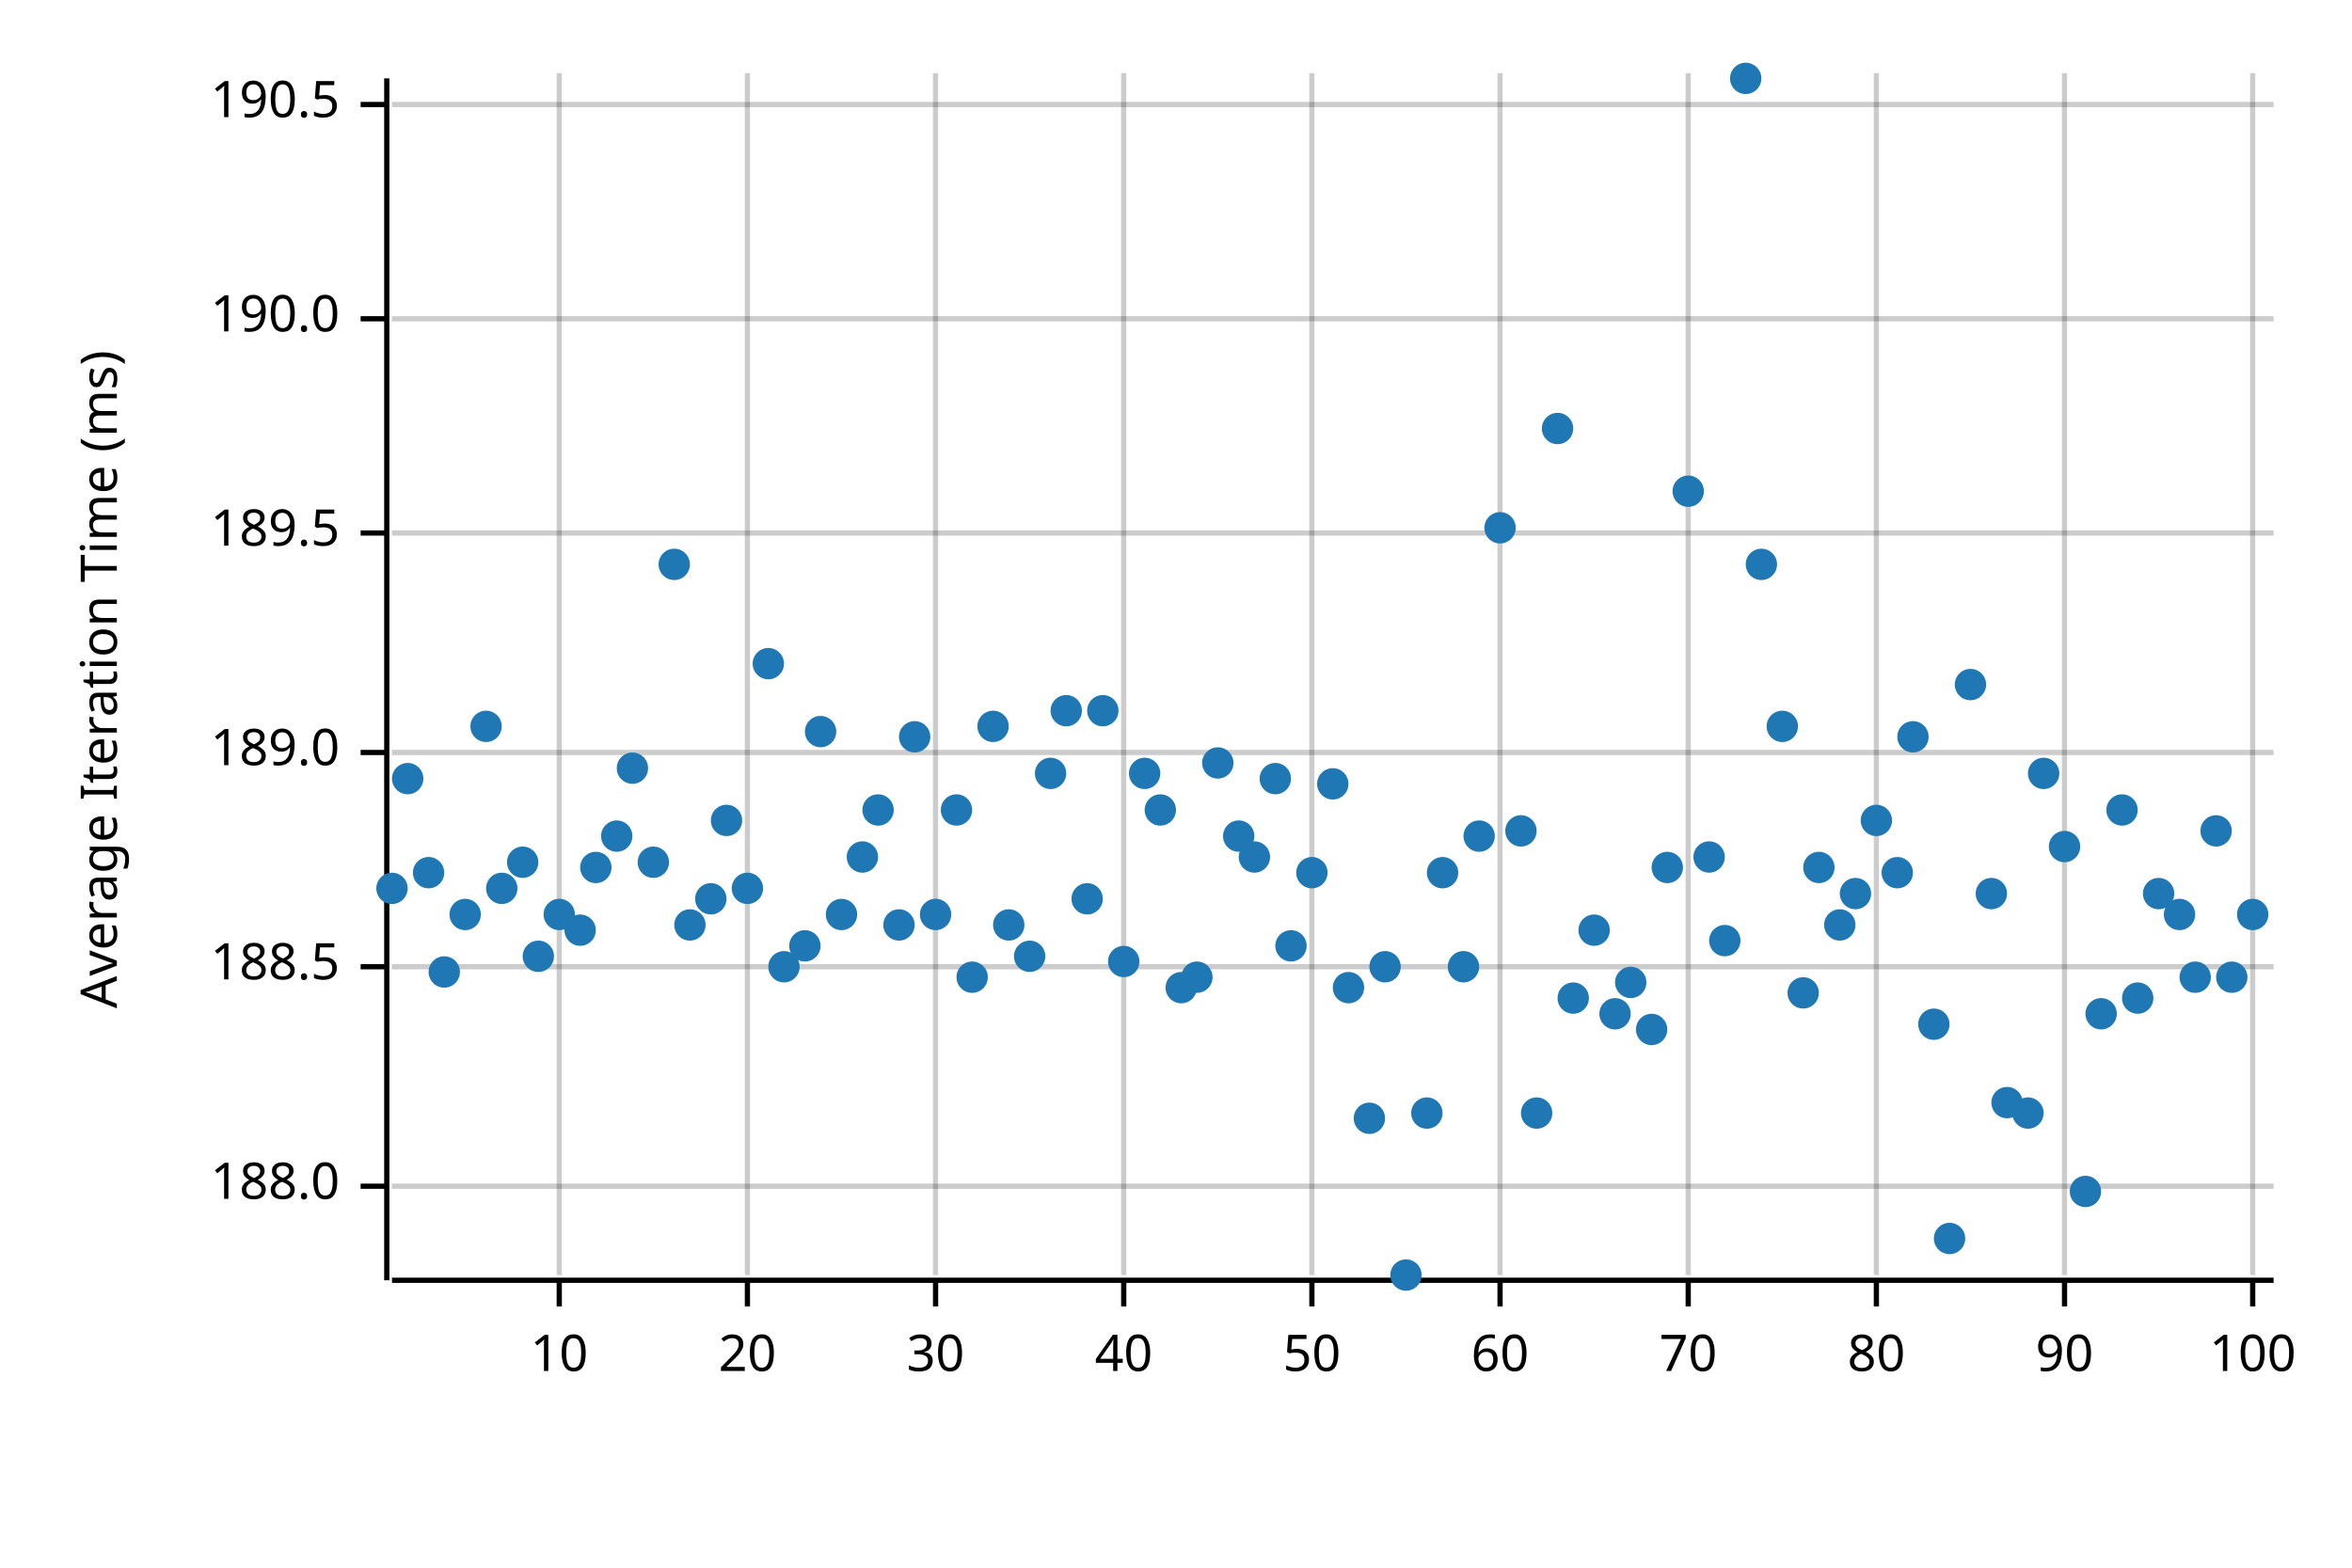
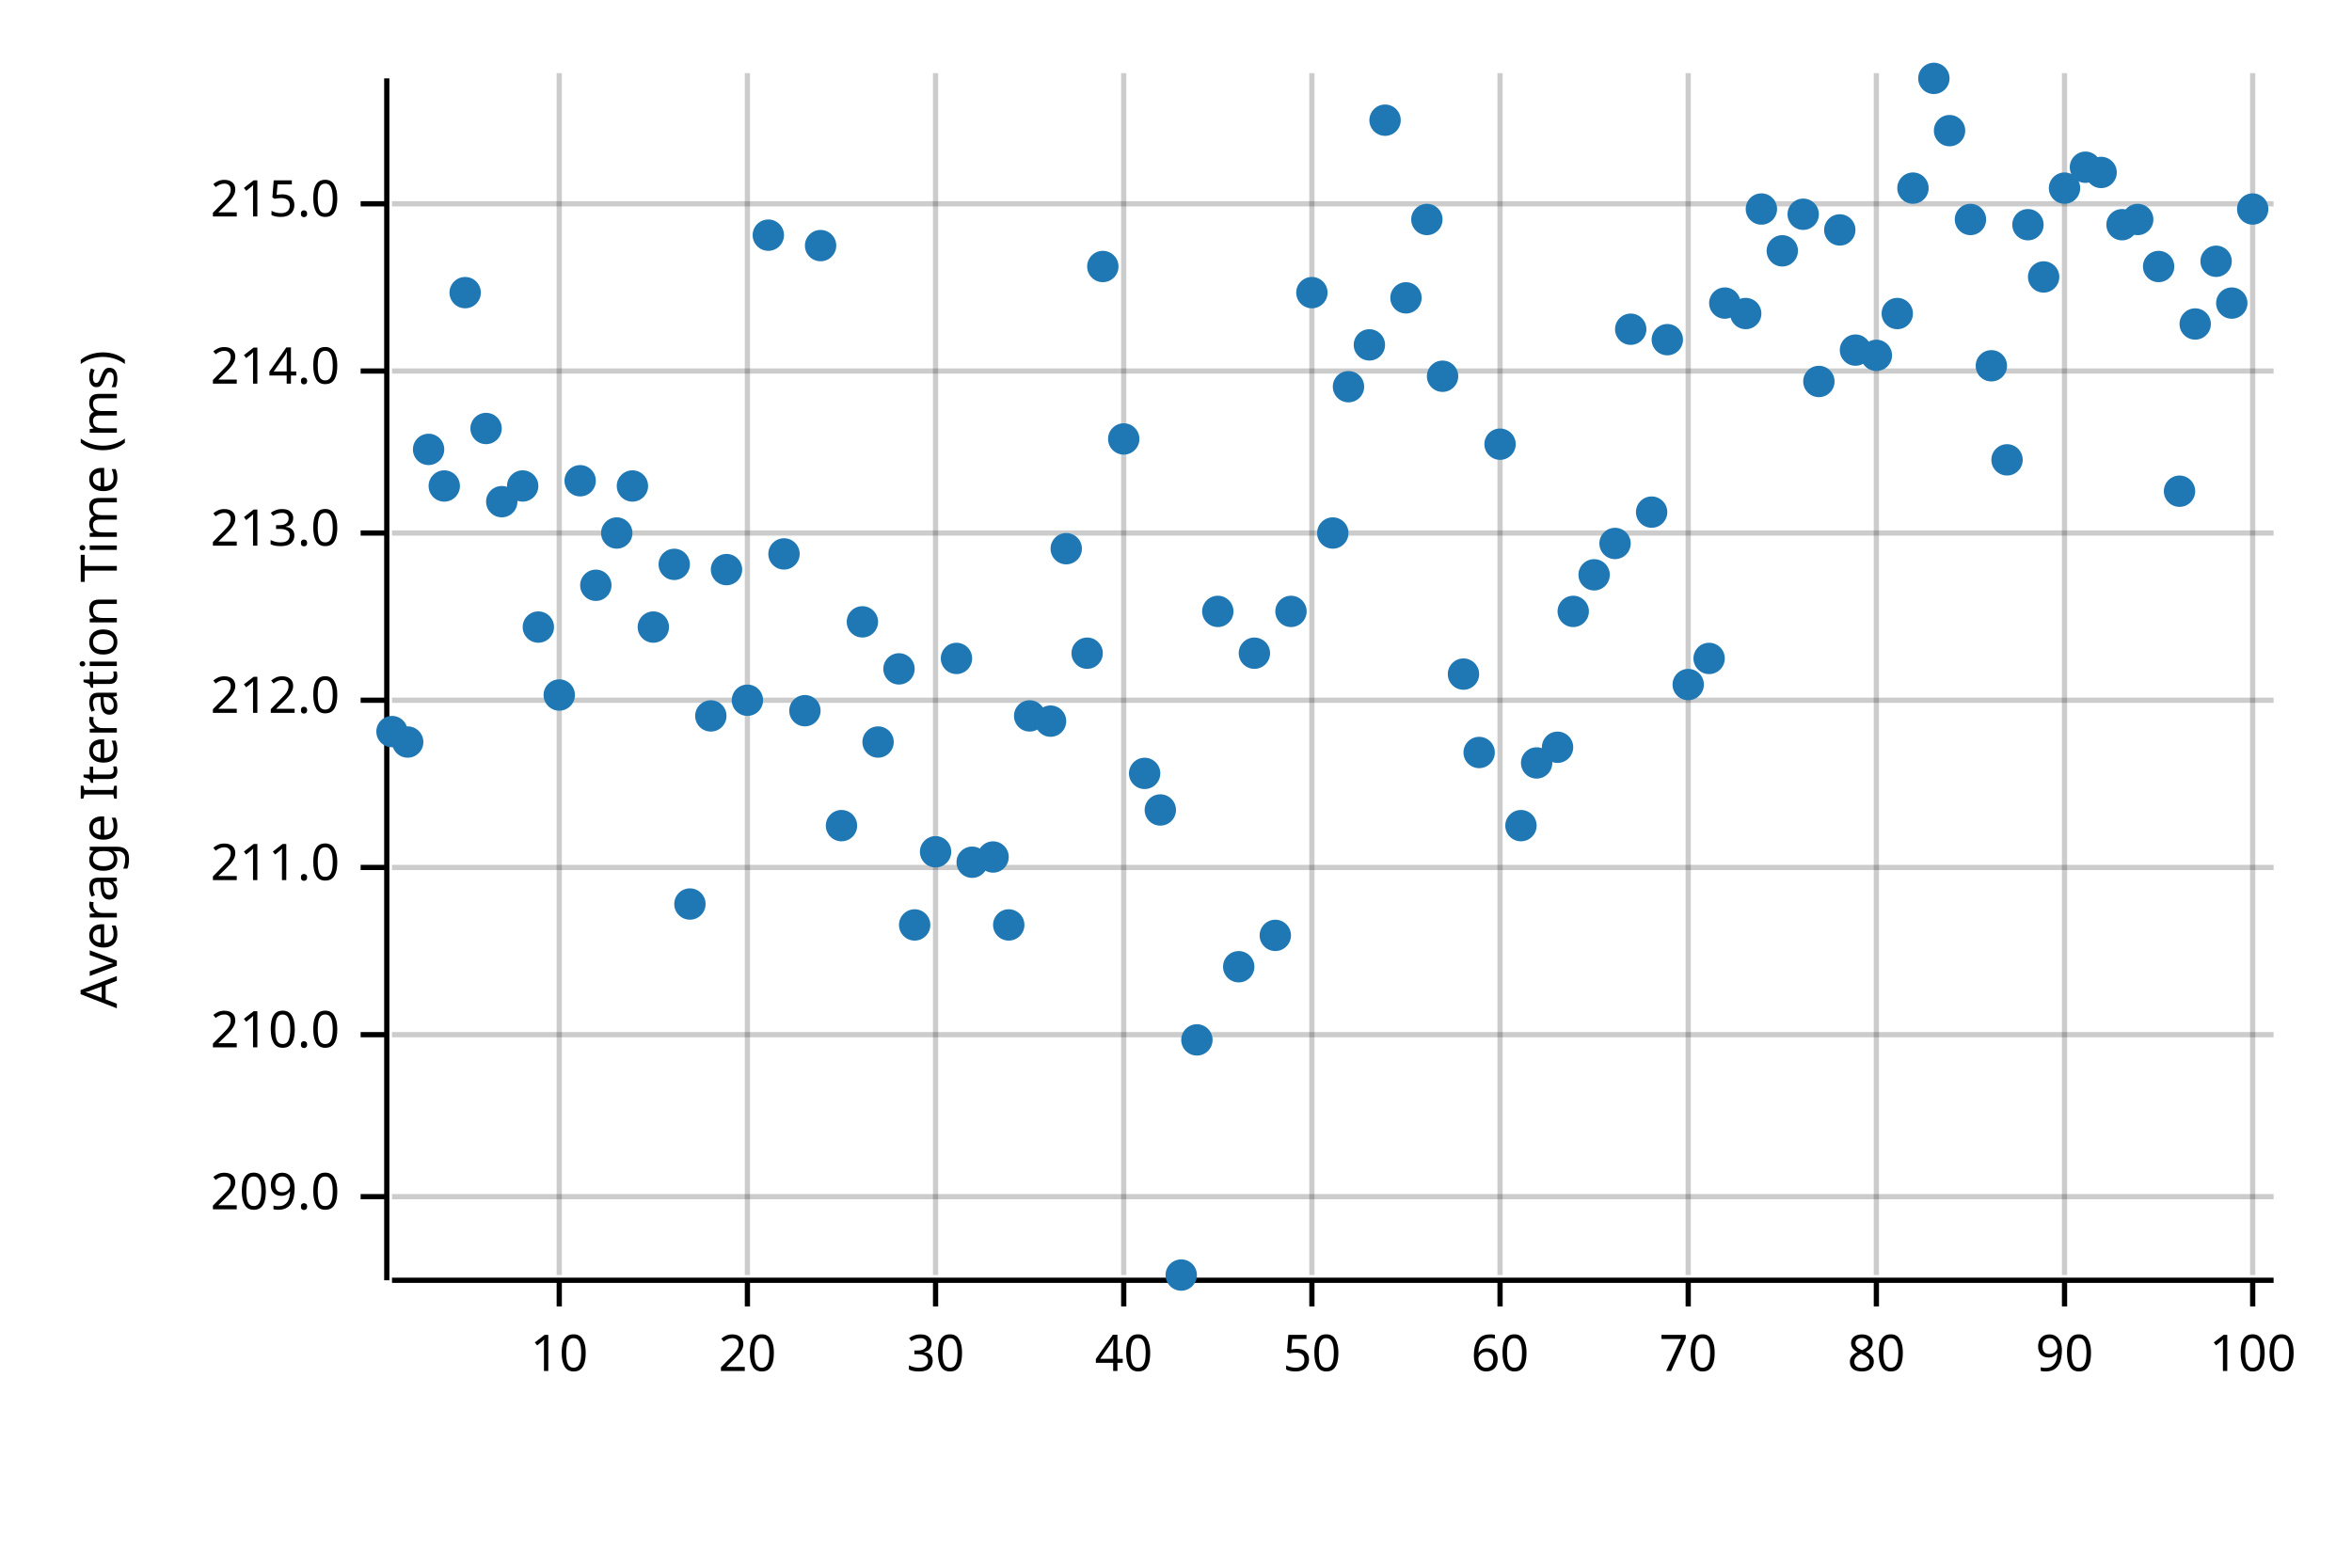
<svg xmlns="http://www.w3.org/2000/svg" width="450" height="300" viewBox="0 0 450 300">
  <text x="15" y="130" dy="0.76em" text-anchor="middle" font-family="sans-serif" font-size="9.677" opacity="1" fill="#000000" transform="rotate(270, 15, 130)">
Average Iteration Time (ms)
</text>
  <line opacity="0.2" stroke="#000000" stroke-width="1" x1="107" y1="244" x2="107" y2="14" />
  <line opacity="0.2" stroke="#000000" stroke-width="1" x1="143" y1="244" x2="143" y2="14" />
  <line opacity="0.2" stroke="#000000" stroke-width="1" x1="179" y1="244" x2="179" y2="14" />
  <line opacity="0.2" stroke="#000000" stroke-width="1" x1="215" y1="244" x2="215" y2="14" />
  <line opacity="0.2" stroke="#000000" stroke-width="1" x1="251" y1="244" x2="251" y2="14" />
  <line opacity="0.2" stroke="#000000" stroke-width="1" x1="287" y1="244" x2="287" y2="14" />
  <line opacity="0.2" stroke="#000000" stroke-width="1" x1="323" y1="244" x2="323" y2="14" />
  <line opacity="0.2" stroke="#000000" stroke-width="1" x1="359" y1="244" x2="359" y2="14" />
  <line opacity="0.2" stroke="#000000" stroke-width="1" x1="395" y1="244" x2="395" y2="14" />
  <line opacity="0.2" stroke="#000000" stroke-width="1" x1="431" y1="244" x2="431" y2="14" />
-   <line opacity="0.2" stroke="#000000" stroke-width="1" x1="75" y1="227" x2="435" y2="227" />
-   <line opacity="0.2" stroke="#000000" stroke-width="1" x1="75" y1="185" x2="435" y2="185" />
-   <line opacity="0.2" stroke="#000000" stroke-width="1" x1="75" y1="144" x2="435" y2="144" />
+   <line opacity="0.2" stroke="#000000" stroke-width="1" x1="75" y1="229" x2="435" y2="229" />
+   <line opacity="0.2" stroke="#000000" stroke-width="1" x1="75" y1="198" x2="435" y2="198" />
+   <line opacity="0.2" stroke="#000000" stroke-width="1" x1="75" y1="166" x2="435" y2="166" />
+   <line opacity="0.2" stroke="#000000" stroke-width="1" x1="75" y1="134" x2="435" y2="134" />
  <line opacity="0.2" stroke="#000000" stroke-width="1" x1="75" y1="102" x2="435" y2="102" />
-   <line opacity="0.2" stroke="#000000" stroke-width="1" x1="75" y1="61" x2="435" y2="61" />
-   <line opacity="0.2" stroke="#000000" stroke-width="1" x1="75" y1="20" x2="435" y2="20" />
+   <line opacity="0.2" stroke="#000000" stroke-width="1" x1="75" y1="71" x2="435" y2="71" />
+   <line opacity="0.2" stroke="#000000" stroke-width="1" x1="75" y1="39" x2="435" y2="39" />
  <polyline fill="none" opacity="1" stroke="#000000" stroke-width="1" points="74,15 74,245 " />
-   <text x="65" y="227" dy="0.5ex" text-anchor="end" font-family="sans-serif" font-size="9.677" opacity="1" fill="#000000">
- 188.0
+   <text x="65" y="229" dy="0.5ex" text-anchor="end" font-family="sans-serif" font-size="9.677" opacity="1" fill="#000000">
+ 209.0
</text>
-   <polyline fill="none" opacity="1" stroke="#000000" stroke-width="1" points="69,227 74,227 " />
-   <text x="65" y="185" dy="0.5ex" text-anchor="end" font-family="sans-serif" font-size="9.677" opacity="1" fill="#000000">
- 188.5
+   <polyline fill="none" opacity="1" stroke="#000000" stroke-width="1" points="69,229 74,229 " />
+   <text x="65" y="198" dy="0.5ex" text-anchor="end" font-family="sans-serif" font-size="9.677" opacity="1" fill="#000000">
+ 210.0
</text>
-   <polyline fill="none" opacity="1" stroke="#000000" stroke-width="1" points="69,185 74,185 " />
-   <text x="65" y="144" dy="0.5ex" text-anchor="end" font-family="sans-serif" font-size="9.677" opacity="1" fill="#000000">
- 189.0
+   <polyline fill="none" opacity="1" stroke="#000000" stroke-width="1" points="69,198 74,198 " />
+   <text x="65" y="166" dy="0.5ex" text-anchor="end" font-family="sans-serif" font-size="9.677" opacity="1" fill="#000000">
+ 211.0
</text>
-   <polyline fill="none" opacity="1" stroke="#000000" stroke-width="1" points="69,144 74,144 " />
+   <polyline fill="none" opacity="1" stroke="#000000" stroke-width="1" points="69,166 74,166 " />
+   <text x="65" y="134" dy="0.5ex" text-anchor="end" font-family="sans-serif" font-size="9.677" opacity="1" fill="#000000">
+ 212.0
+ </text>
+   <polyline fill="none" opacity="1" stroke="#000000" stroke-width="1" points="69,134 74,134 " />
  <text x="65" y="102" dy="0.5ex" text-anchor="end" font-family="sans-serif" font-size="9.677" opacity="1" fill="#000000">
- 189.5
+ 213.0
</text>
  <polyline fill="none" opacity="1" stroke="#000000" stroke-width="1" points="69,102 74,102 " />
-   <text x="65" y="61" dy="0.5ex" text-anchor="end" font-family="sans-serif" font-size="9.677" opacity="1" fill="#000000">
- 190.0
+   <text x="65" y="71" dy="0.5ex" text-anchor="end" font-family="sans-serif" font-size="9.677" opacity="1" fill="#000000">
+ 214.0
</text>
-   <polyline fill="none" opacity="1" stroke="#000000" stroke-width="1" points="69,61 74,61 " />
-   <text x="65" y="20" dy="0.5ex" text-anchor="end" font-family="sans-serif" font-size="9.677" opacity="1" fill="#000000">
- 190.5
+   <polyline fill="none" opacity="1" stroke="#000000" stroke-width="1" points="69,71 74,71 " />
+   <text x="65" y="39" dy="0.5ex" text-anchor="end" font-family="sans-serif" font-size="9.677" opacity="1" fill="#000000">
+ 215.0
</text>
-   <polyline fill="none" opacity="1" stroke="#000000" stroke-width="1" points="69,20 74,20 " />
+   <polyline fill="none" opacity="1" stroke="#000000" stroke-width="1" points="69,39 74,39 " />
  <polyline fill="none" opacity="1" stroke="#000000" stroke-width="1" points="75,245 435,245 " />
  <text x="107" y="255" dy="0.76em" text-anchor="middle" font-family="sans-serif" font-size="9.677" opacity="1" fill="#000000">
10
</text>
  <polyline fill="none" opacity="1" stroke="#000000" stroke-width="1" points="107,245 107,250 " />
  <text x="143" y="255" dy="0.76em" text-anchor="middle" font-family="sans-serif" font-size="9.677" opacity="1" fill="#000000">
20
</text>
  <polyline fill="none" opacity="1" stroke="#000000" stroke-width="1" points="143,245 143,250 " />
  <text x="179" y="255" dy="0.76em" text-anchor="middle" font-family="sans-serif" font-size="9.677" opacity="1" fill="#000000">
30
</text>
  <polyline fill="none" opacity="1" stroke="#000000" stroke-width="1" points="179,245 179,250 " />
  <text x="215" y="255" dy="0.76em" text-anchor="middle" font-family="sans-serif" font-size="9.677" opacity="1" fill="#000000">
40
</text>
  <polyline fill="none" opacity="1" stroke="#000000" stroke-width="1" points="215,245 215,250 " />
  <text x="251" y="255" dy="0.76em" text-anchor="middle" font-family="sans-serif" font-size="9.677" opacity="1" fill="#000000">
50
</text>
  <polyline fill="none" opacity="1" stroke="#000000" stroke-width="1" points="251,245 251,250 " />
  <text x="287" y="255" dy="0.76em" text-anchor="middle" font-family="sans-serif" font-size="9.677" opacity="1" fill="#000000">
60
</text>
  <polyline fill="none" opacity="1" stroke="#000000" stroke-width="1" points="287,245 287,250 " />
  <text x="323" y="255" dy="0.76em" text-anchor="middle" font-family="sans-serif" font-size="9.677" opacity="1" fill="#000000">
70
</text>
  <polyline fill="none" opacity="1" stroke="#000000" stroke-width="1" points="323,245 323,250 " />
  <text x="359" y="255" dy="0.76em" text-anchor="middle" font-family="sans-serif" font-size="9.677" opacity="1" fill="#000000">
80
</text>
  <polyline fill="none" opacity="1" stroke="#000000" stroke-width="1" points="359,245 359,250 " />
  <text x="395" y="255" dy="0.76em" text-anchor="middle" font-family="sans-serif" font-size="9.677" opacity="1" fill="#000000">
90
</text>
  <polyline fill="none" opacity="1" stroke="#000000" stroke-width="1" points="395,245 395,250 " />
  <text x="431" y="255" dy="0.76em" text-anchor="middle" font-family="sans-serif" font-size="9.677" opacity="1" fill="#000000">
100
</text>
  <polyline fill="none" opacity="1" stroke="#000000" stroke-width="1" points="431,245 431,250 " />
-   <circle cx="75" cy="170" r="3" opacity="1" fill="#1F78B4" stroke="none" stroke-width="1" />
-   <circle cx="78" cy="149" r="3" opacity="1" fill="#1F78B4" stroke="none" stroke-width="1" />
-   <circle cx="82" cy="167" r="3" opacity="1" fill="#1F78B4" stroke="none" stroke-width="1" />
-   <circle cx="85" cy="186" r="3" opacity="1" fill="#1F78B4" stroke="none" stroke-width="1" />
-   <circle cx="89" cy="175" r="3" opacity="1" fill="#1F78B4" stroke="none" stroke-width="1" />
-   <circle cx="93" cy="139" r="3" opacity="1" fill="#1F78B4" stroke="none" stroke-width="1" />
-   <circle cx="96" cy="170" r="3" opacity="1" fill="#1F78B4" stroke="none" stroke-width="1" />
-   <circle cx="100" cy="165" r="3" opacity="1" fill="#1F78B4" stroke="none" stroke-width="1" />
-   <circle cx="103" cy="183" r="3" opacity="1" fill="#1F78B4" stroke="none" stroke-width="1" />
-   <circle cx="107" cy="175" r="3" opacity="1" fill="#1F78B4" stroke="none" stroke-width="1" />
-   <circle cx="111" cy="178" r="3" opacity="1" fill="#1F78B4" stroke="none" stroke-width="1" />
-   <circle cx="114" cy="166" r="3" opacity="1" fill="#1F78B4" stroke="none" stroke-width="1" />
-   <circle cx="118" cy="160" r="3" opacity="1" fill="#1F78B4" stroke="none" stroke-width="1" />
-   <circle cx="121" cy="147" r="3" opacity="1" fill="#1F78B4" stroke="none" stroke-width="1" />
-   <circle cx="125" cy="165" r="3" opacity="1" fill="#1F78B4" stroke="none" stroke-width="1" />
+   <circle cx="75" cy="140" r="3" opacity="1" fill="#1F78B4" stroke="none" stroke-width="1" />
+   <circle cx="78" cy="142" r="3" opacity="1" fill="#1F78B4" stroke="none" stroke-width="1" />
+   <circle cx="82" cy="86" r="3" opacity="1" fill="#1F78B4" stroke="none" stroke-width="1" />
+   <circle cx="85" cy="93" r="3" opacity="1" fill="#1F78B4" stroke="none" stroke-width="1" />
+   <circle cx="89" cy="56" r="3" opacity="1" fill="#1F78B4" stroke="none" stroke-width="1" />
+   <circle cx="93" cy="82" r="3" opacity="1" fill="#1F78B4" stroke="none" stroke-width="1" />
+   <circle cx="96" cy="96" r="3" opacity="1" fill="#1F78B4" stroke="none" stroke-width="1" />
+   <circle cx="100" cy="93" r="3" opacity="1" fill="#1F78B4" stroke="none" stroke-width="1" />
+   <circle cx="103" cy="120" r="3" opacity="1" fill="#1F78B4" stroke="none" stroke-width="1" />
+   <circle cx="107" cy="133" r="3" opacity="1" fill="#1F78B4" stroke="none" stroke-width="1" />
+   <circle cx="111" cy="92" r="3" opacity="1" fill="#1F78B4" stroke="none" stroke-width="1" />
+   <circle cx="114" cy="112" r="3" opacity="1" fill="#1F78B4" stroke="none" stroke-width="1" />
+   <circle cx="118" cy="102" r="3" opacity="1" fill="#1F78B4" stroke="none" stroke-width="1" />
+   <circle cx="121" cy="93" r="3" opacity="1" fill="#1F78B4" stroke="none" stroke-width="1" />
+   <circle cx="125" cy="120" r="3" opacity="1" fill="#1F78B4" stroke="none" stroke-width="1" />
  <circle cx="129" cy="108" r="3" opacity="1" fill="#1F78B4" stroke="none" stroke-width="1" />
-   <circle cx="132" cy="177" r="3" opacity="1" fill="#1F78B4" stroke="none" stroke-width="1" />
-   <circle cx="136" cy="172" r="3" opacity="1" fill="#1F78B4" stroke="none" stroke-width="1" />
-   <circle cx="139" cy="157" r="3" opacity="1" fill="#1F78B4" stroke="none" stroke-width="1" />
-   <circle cx="143" cy="170" r="3" opacity="1" fill="#1F78B4" stroke="none" stroke-width="1" />
-   <circle cx="147" cy="127" r="3" opacity="1" fill="#1F78B4" stroke="none" stroke-width="1" />
-   <circle cx="150" cy="185" r="3" opacity="1" fill="#1F78B4" stroke="none" stroke-width="1" />
-   <circle cx="154" cy="181" r="3" opacity="1" fill="#1F78B4" stroke="none" stroke-width="1" />
-   <circle cx="157" cy="140" r="3" opacity="1" fill="#1F78B4" stroke="none" stroke-width="1" />
-   <circle cx="161" cy="175" r="3" opacity="1" fill="#1F78B4" stroke="none" stroke-width="1" />
-   <circle cx="165" cy="164" r="3" opacity="1" fill="#1F78B4" stroke="none" stroke-width="1" />
-   <circle cx="168" cy="155" r="3" opacity="1" fill="#1F78B4" stroke="none" stroke-width="1" />
-   <circle cx="172" cy="177" r="3" opacity="1" fill="#1F78B4" stroke="none" stroke-width="1" />
-   <circle cx="175" cy="141" r="3" opacity="1" fill="#1F78B4" stroke="none" stroke-width="1" />
-   <circle cx="179" cy="175" r="3" opacity="1" fill="#1F78B4" stroke="none" stroke-width="1" />
-   <circle cx="183" cy="155" r="3" opacity="1" fill="#1F78B4" stroke="none" stroke-width="1" />
-   <circle cx="186" cy="187" r="3" opacity="1" fill="#1F78B4" stroke="none" stroke-width="1" />
-   <circle cx="190" cy="139" r="3" opacity="1" fill="#1F78B4" stroke="none" stroke-width="1" />
+   <circle cx="132" cy="173" r="3" opacity="1" fill="#1F78B4" stroke="none" stroke-width="1" />
+   <circle cx="136" cy="137" r="3" opacity="1" fill="#1F78B4" stroke="none" stroke-width="1" />
+   <circle cx="139" cy="109" r="3" opacity="1" fill="#1F78B4" stroke="none" stroke-width="1" />
+   <circle cx="143" cy="134" r="3" opacity="1" fill="#1F78B4" stroke="none" stroke-width="1" />
+   <circle cx="147" cy="45" r="3" opacity="1" fill="#1F78B4" stroke="none" stroke-width="1" />
+   <circle cx="150" cy="106" r="3" opacity="1" fill="#1F78B4" stroke="none" stroke-width="1" />
+   <circle cx="154" cy="136" r="3" opacity="1" fill="#1F78B4" stroke="none" stroke-width="1" />
+   <circle cx="157" cy="47" r="3" opacity="1" fill="#1F78B4" stroke="none" stroke-width="1" />
+   <circle cx="161" cy="158" r="3" opacity="1" fill="#1F78B4" stroke="none" stroke-width="1" />
+   <circle cx="165" cy="119" r="3" opacity="1" fill="#1F78B4" stroke="none" stroke-width="1" />
+   <circle cx="168" cy="142" r="3" opacity="1" fill="#1F78B4" stroke="none" stroke-width="1" />
+   <circle cx="172" cy="128" r="3" opacity="1" fill="#1F78B4" stroke="none" stroke-width="1" />
+   <circle cx="175" cy="177" r="3" opacity="1" fill="#1F78B4" stroke="none" stroke-width="1" />
+   <circle cx="179" cy="163" r="3" opacity="1" fill="#1F78B4" stroke="none" stroke-width="1" />
+   <circle cx="183" cy="126" r="3" opacity="1" fill="#1F78B4" stroke="none" stroke-width="1" />
+   <circle cx="186" cy="165" r="3" opacity="1" fill="#1F78B4" stroke="none" stroke-width="1" />
+   <circle cx="190" cy="164" r="3" opacity="1" fill="#1F78B4" stroke="none" stroke-width="1" />
  <circle cx="193" cy="177" r="3" opacity="1" fill="#1F78B4" stroke="none" stroke-width="1" />
-   <circle cx="197" cy="183" r="3" opacity="1" fill="#1F78B4" stroke="none" stroke-width="1" />
-   <circle cx="201" cy="148" r="3" opacity="1" fill="#1F78B4" stroke="none" stroke-width="1" />
-   <circle cx="204" cy="136" r="3" opacity="1" fill="#1F78B4" stroke="none" stroke-width="1" />
-   <circle cx="208" cy="172" r="3" opacity="1" fill="#1F78B4" stroke="none" stroke-width="1" />
-   <circle cx="211" cy="136" r="3" opacity="1" fill="#1F78B4" stroke="none" stroke-width="1" />
-   <circle cx="215" cy="184" r="3" opacity="1" fill="#1F78B4" stroke="none" stroke-width="1" />
+   <circle cx="197" cy="137" r="3" opacity="1" fill="#1F78B4" stroke="none" stroke-width="1" />
+   <circle cx="201" cy="138" r="3" opacity="1" fill="#1F78B4" stroke="none" stroke-width="1" />
+   <circle cx="204" cy="105" r="3" opacity="1" fill="#1F78B4" stroke="none" stroke-width="1" />
+   <circle cx="208" cy="125" r="3" opacity="1" fill="#1F78B4" stroke="none" stroke-width="1" />
+   <circle cx="211" cy="51" r="3" opacity="1" fill="#1F78B4" stroke="none" stroke-width="1" />
+   <circle cx="215" cy="84" r="3" opacity="1" fill="#1F78B4" stroke="none" stroke-width="1" />
  <circle cx="219" cy="148" r="3" opacity="1" fill="#1F78B4" stroke="none" stroke-width="1" />
  <circle cx="222" cy="155" r="3" opacity="1" fill="#1F78B4" stroke="none" stroke-width="1" />
-   <circle cx="226" cy="189" r="3" opacity="1" fill="#1F78B4" stroke="none" stroke-width="1" />
-   <circle cx="229" cy="187" r="3" opacity="1" fill="#1F78B4" stroke="none" stroke-width="1" />
-   <circle cx="233" cy="146" r="3" opacity="1" fill="#1F78B4" stroke="none" stroke-width="1" />
-   <circle cx="237" cy="160" r="3" opacity="1" fill="#1F78B4" stroke="none" stroke-width="1" />
-   <circle cx="240" cy="164" r="3" opacity="1" fill="#1F78B4" stroke="none" stroke-width="1" />
-   <circle cx="244" cy="149" r="3" opacity="1" fill="#1F78B4" stroke="none" stroke-width="1" />
-   <circle cx="247" cy="181" r="3" opacity="1" fill="#1F78B4" stroke="none" stroke-width="1" />
-   <circle cx="251" cy="167" r="3" opacity="1" fill="#1F78B4" stroke="none" stroke-width="1" />
-   <circle cx="255" cy="150" r="3" opacity="1" fill="#1F78B4" stroke="none" stroke-width="1" />
-   <circle cx="258" cy="189" r="3" opacity="1" fill="#1F78B4" stroke="none" stroke-width="1" />
-   <circle cx="262" cy="214" r="3" opacity="1" fill="#1F78B4" stroke="none" stroke-width="1" />
-   <circle cx="265" cy="185" r="3" opacity="1" fill="#1F78B4" stroke="none" stroke-width="1" />
-   <circle cx="269" cy="244" r="3" opacity="1" fill="#1F78B4" stroke="none" stroke-width="1" />
-   <circle cx="273" cy="213" r="3" opacity="1" fill="#1F78B4" stroke="none" stroke-width="1" />
-   <circle cx="276" cy="167" r="3" opacity="1" fill="#1F78B4" stroke="none" stroke-width="1" />
-   <circle cx="280" cy="185" r="3" opacity="1" fill="#1F78B4" stroke="none" stroke-width="1" />
-   <circle cx="283" cy="160" r="3" opacity="1" fill="#1F78B4" stroke="none" stroke-width="1" />
-   <circle cx="287" cy="101" r="3" opacity="1" fill="#1F78B4" stroke="none" stroke-width="1" />
-   <circle cx="291" cy="159" r="3" opacity="1" fill="#1F78B4" stroke="none" stroke-width="1" />
-   <circle cx="294" cy="213" r="3" opacity="1" fill="#1F78B4" stroke="none" stroke-width="1" />
-   <circle cx="298" cy="82" r="3" opacity="1" fill="#1F78B4" stroke="none" stroke-width="1" />
-   <circle cx="301" cy="191" r="3" opacity="1" fill="#1F78B4" stroke="none" stroke-width="1" />
-   <circle cx="305" cy="178" r="3" opacity="1" fill="#1F78B4" stroke="none" stroke-width="1" />
-   <circle cx="309" cy="194" r="3" opacity="1" fill="#1F78B4" stroke="none" stroke-width="1" />
-   <circle cx="312" cy="188" r="3" opacity="1" fill="#1F78B4" stroke="none" stroke-width="1" />
-   <circle cx="316" cy="197" r="3" opacity="1" fill="#1F78B4" stroke="none" stroke-width="1" />
-   <circle cx="319" cy="166" r="3" opacity="1" fill="#1F78B4" stroke="none" stroke-width="1" />
-   <circle cx="323" cy="94" r="3" opacity="1" fill="#1F78B4" stroke="none" stroke-width="1" />
-   <circle cx="327" cy="164" r="3" opacity="1" fill="#1F78B4" stroke="none" stroke-width="1" />
-   <circle cx="330" cy="180" r="3" opacity="1" fill="#1F78B4" stroke="none" stroke-width="1" />
-   <circle cx="334" cy="15" r="3" opacity="1" fill="#1F78B4" stroke="none" stroke-width="1" />
-   <circle cx="337" cy="108" r="3" opacity="1" fill="#1F78B4" stroke="none" stroke-width="1" />
-   <circle cx="341" cy="139" r="3" opacity="1" fill="#1F78B4" stroke="none" stroke-width="1" />
-   <circle cx="345" cy="190" r="3" opacity="1" fill="#1F78B4" stroke="none" stroke-width="1" />
-   <circle cx="348" cy="166" r="3" opacity="1" fill="#1F78B4" stroke="none" stroke-width="1" />
-   <circle cx="352" cy="177" r="3" opacity="1" fill="#1F78B4" stroke="none" stroke-width="1" />
-   <circle cx="355" cy="171" r="3" opacity="1" fill="#1F78B4" stroke="none" stroke-width="1" />
-   <circle cx="359" cy="157" r="3" opacity="1" fill="#1F78B4" stroke="none" stroke-width="1" />
-   <circle cx="363" cy="167" r="3" opacity="1" fill="#1F78B4" stroke="none" stroke-width="1" />
-   <circle cx="366" cy="141" r="3" opacity="1" fill="#1F78B4" stroke="none" stroke-width="1" />
-   <circle cx="370" cy="196" r="3" opacity="1" fill="#1F78B4" stroke="none" stroke-width="1" />
-   <circle cx="373" cy="237" r="3" opacity="1" fill="#1F78B4" stroke="none" stroke-width="1" />
-   <circle cx="377" cy="131" r="3" opacity="1" fill="#1F78B4" stroke="none" stroke-width="1" />
-   <circle cx="381" cy="171" r="3" opacity="1" fill="#1F78B4" stroke="none" stroke-width="1" />
-   <circle cx="384" cy="211" r="3" opacity="1" fill="#1F78B4" stroke="none" stroke-width="1" />
-   <circle cx="388" cy="213" r="3" opacity="1" fill="#1F78B4" stroke="none" stroke-width="1" />
-   <circle cx="391" cy="148" r="3" opacity="1" fill="#1F78B4" stroke="none" stroke-width="1" />
-   <circle cx="395" cy="162" r="3" opacity="1" fill="#1F78B4" stroke="none" stroke-width="1" />
-   <circle cx="399" cy="228" r="3" opacity="1" fill="#1F78B4" stroke="none" stroke-width="1" />
-   <circle cx="402" cy="194" r="3" opacity="1" fill="#1F78B4" stroke="none" stroke-width="1" />
-   <circle cx="406" cy="155" r="3" opacity="1" fill="#1F78B4" stroke="none" stroke-width="1" />
-   <circle cx="409" cy="191" r="3" opacity="1" fill="#1F78B4" stroke="none" stroke-width="1" />
-   <circle cx="413" cy="171" r="3" opacity="1" fill="#1F78B4" stroke="none" stroke-width="1" />
-   <circle cx="417" cy="175" r="3" opacity="1" fill="#1F78B4" stroke="none" stroke-width="1" />
-   <circle cx="420" cy="187" r="3" opacity="1" fill="#1F78B4" stroke="none" stroke-width="1" />
-   <circle cx="424" cy="159" r="3" opacity="1" fill="#1F78B4" stroke="none" stroke-width="1" />
-   <circle cx="427" cy="187" r="3" opacity="1" fill="#1F78B4" stroke="none" stroke-width="1" />
-   <circle cx="431" cy="175" r="3" opacity="1" fill="#1F78B4" stroke="none" stroke-width="1" />
+   <circle cx="226" cy="244" r="3" opacity="1" fill="#1F78B4" stroke="none" stroke-width="1" />
+   <circle cx="229" cy="199" r="3" opacity="1" fill="#1F78B4" stroke="none" stroke-width="1" />
+   <circle cx="233" cy="117" r="3" opacity="1" fill="#1F78B4" stroke="none" stroke-width="1" />
+   <circle cx="237" cy="185" r="3" opacity="1" fill="#1F78B4" stroke="none" stroke-width="1" />
+   <circle cx="240" cy="125" r="3" opacity="1" fill="#1F78B4" stroke="none" stroke-width="1" />
+   <circle cx="244" cy="179" r="3" opacity="1" fill="#1F78B4" stroke="none" stroke-width="1" />
+   <circle cx="247" cy="117" r="3" opacity="1" fill="#1F78B4" stroke="none" stroke-width="1" />
+   <circle cx="251" cy="56" r="3" opacity="1" fill="#1F78B4" stroke="none" stroke-width="1" />
+   <circle cx="255" cy="102" r="3" opacity="1" fill="#1F78B4" stroke="none" stroke-width="1" />
+   <circle cx="258" cy="74" r="3" opacity="1" fill="#1F78B4" stroke="none" stroke-width="1" />
+   <circle cx="262" cy="66" r="3" opacity="1" fill="#1F78B4" stroke="none" stroke-width="1" />
+   <circle cx="265" cy="23" r="3" opacity="1" fill="#1F78B4" stroke="none" stroke-width="1" />
+   <circle cx="269" cy="57" r="3" opacity="1" fill="#1F78B4" stroke="none" stroke-width="1" />
+   <circle cx="273" cy="42" r="3" opacity="1" fill="#1F78B4" stroke="none" stroke-width="1" />
+   <circle cx="276" cy="72" r="3" opacity="1" fill="#1F78B4" stroke="none" stroke-width="1" />
+   <circle cx="280" cy="129" r="3" opacity="1" fill="#1F78B4" stroke="none" stroke-width="1" />
+   <circle cx="283" cy="144" r="3" opacity="1" fill="#1F78B4" stroke="none" stroke-width="1" />
+   <circle cx="287" cy="85" r="3" opacity="1" fill="#1F78B4" stroke="none" stroke-width="1" />
+   <circle cx="291" cy="158" r="3" opacity="1" fill="#1F78B4" stroke="none" stroke-width="1" />
+   <circle cx="294" cy="146" r="3" opacity="1" fill="#1F78B4" stroke="none" stroke-width="1" />
+   <circle cx="298" cy="143" r="3" opacity="1" fill="#1F78B4" stroke="none" stroke-width="1" />
+   <circle cx="301" cy="117" r="3" opacity="1" fill="#1F78B4" stroke="none" stroke-width="1" />
+   <circle cx="305" cy="110" r="3" opacity="1" fill="#1F78B4" stroke="none" stroke-width="1" />
+   <circle cx="309" cy="104" r="3" opacity="1" fill="#1F78B4" stroke="none" stroke-width="1" />
+   <circle cx="312" cy="63" r="3" opacity="1" fill="#1F78B4" stroke="none" stroke-width="1" />
+   <circle cx="316" cy="98" r="3" opacity="1" fill="#1F78B4" stroke="none" stroke-width="1" />
+   <circle cx="319" cy="65" r="3" opacity="1" fill="#1F78B4" stroke="none" stroke-width="1" />
+   <circle cx="323" cy="131" r="3" opacity="1" fill="#1F78B4" stroke="none" stroke-width="1" />
+   <circle cx="327" cy="126" r="3" opacity="1" fill="#1F78B4" stroke="none" stroke-width="1" />
+   <circle cx="330" cy="58" r="3" opacity="1" fill="#1F78B4" stroke="none" stroke-width="1" />
+   <circle cx="334" cy="60" r="3" opacity="1" fill="#1F78B4" stroke="none" stroke-width="1" />
+   <circle cx="337" cy="40" r="3" opacity="1" fill="#1F78B4" stroke="none" stroke-width="1" />
+   <circle cx="341" cy="48" r="3" opacity="1" fill="#1F78B4" stroke="none" stroke-width="1" />
+   <circle cx="345" cy="41" r="3" opacity="1" fill="#1F78B4" stroke="none" stroke-width="1" />
+   <circle cx="348" cy="73" r="3" opacity="1" fill="#1F78B4" stroke="none" stroke-width="1" />
+   <circle cx="352" cy="44" r="3" opacity="1" fill="#1F78B4" stroke="none" stroke-width="1" />
+   <circle cx="355" cy="67" r="3" opacity="1" fill="#1F78B4" stroke="none" stroke-width="1" />
+   <circle cx="359" cy="68" r="3" opacity="1" fill="#1F78B4" stroke="none" stroke-width="1" />
+   <circle cx="363" cy="60" r="3" opacity="1" fill="#1F78B4" stroke="none" stroke-width="1" />
+   <circle cx="366" cy="36" r="3" opacity="1" fill="#1F78B4" stroke="none" stroke-width="1" />
+   <circle cx="370" cy="15" r="3" opacity="1" fill="#1F78B4" stroke="none" stroke-width="1" />
+   <circle cx="373" cy="25" r="3" opacity="1" fill="#1F78B4" stroke="none" stroke-width="1" />
+   <circle cx="377" cy="42" r="3" opacity="1" fill="#1F78B4" stroke="none" stroke-width="1" />
+   <circle cx="381" cy="70" r="3" opacity="1" fill="#1F78B4" stroke="none" stroke-width="1" />
+   <circle cx="384" cy="88" r="3" opacity="1" fill="#1F78B4" stroke="none" stroke-width="1" />
+   <circle cx="388" cy="43" r="3" opacity="1" fill="#1F78B4" stroke="none" stroke-width="1" />
+   <circle cx="391" cy="53" r="3" opacity="1" fill="#1F78B4" stroke="none" stroke-width="1" />
+   <circle cx="395" cy="36" r="3" opacity="1" fill="#1F78B4" stroke="none" stroke-width="1" />
+   <circle cx="399" cy="32" r="3" opacity="1" fill="#1F78B4" stroke="none" stroke-width="1" />
+   <circle cx="402" cy="33" r="3" opacity="1" fill="#1F78B4" stroke="none" stroke-width="1" />
+   <circle cx="406" cy="43" r="3" opacity="1" fill="#1F78B4" stroke="none" stroke-width="1" />
+   <circle cx="409" cy="42" r="3" opacity="1" fill="#1F78B4" stroke="none" stroke-width="1" />
+   <circle cx="413" cy="51" r="3" opacity="1" fill="#1F78B4" stroke="none" stroke-width="1" />
+   <circle cx="417" cy="94" r="3" opacity="1" fill="#1F78B4" stroke="none" stroke-width="1" />
+   <circle cx="420" cy="62" r="3" opacity="1" fill="#1F78B4" stroke="none" stroke-width="1" />
+   <circle cx="424" cy="50" r="3" opacity="1" fill="#1F78B4" stroke="none" stroke-width="1" />
+   <circle cx="427" cy="58" r="3" opacity="1" fill="#1F78B4" stroke="none" stroke-width="1" />
+   <circle cx="431" cy="40" r="3" opacity="1" fill="#1F78B4" stroke="none" stroke-width="1" />
</svg>
